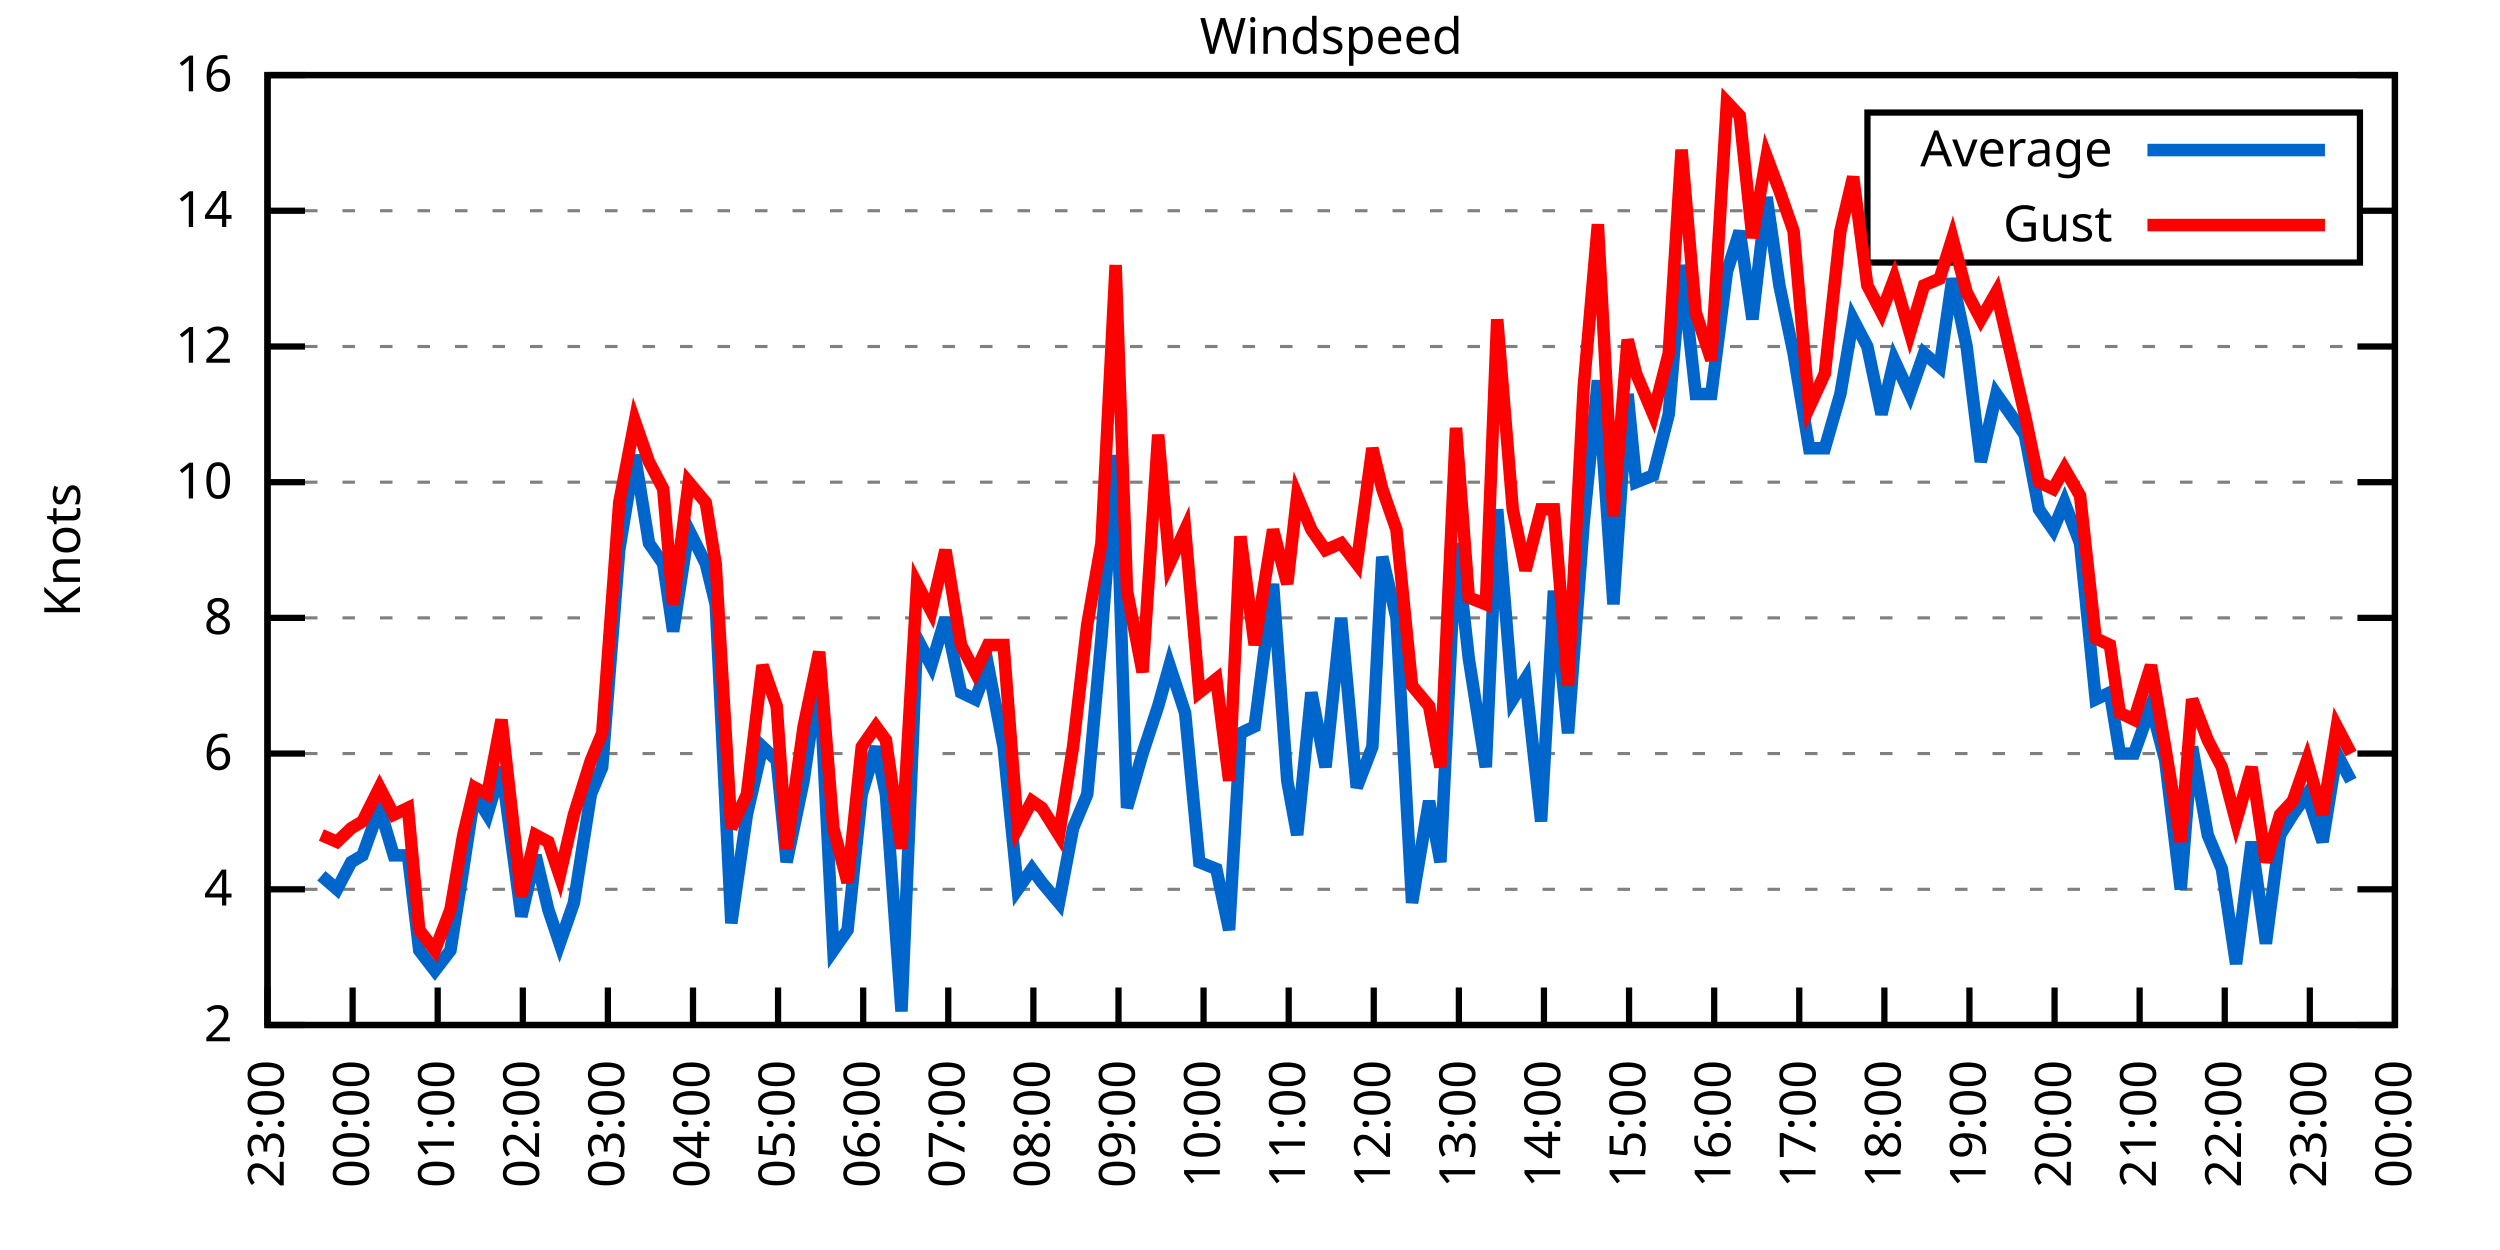
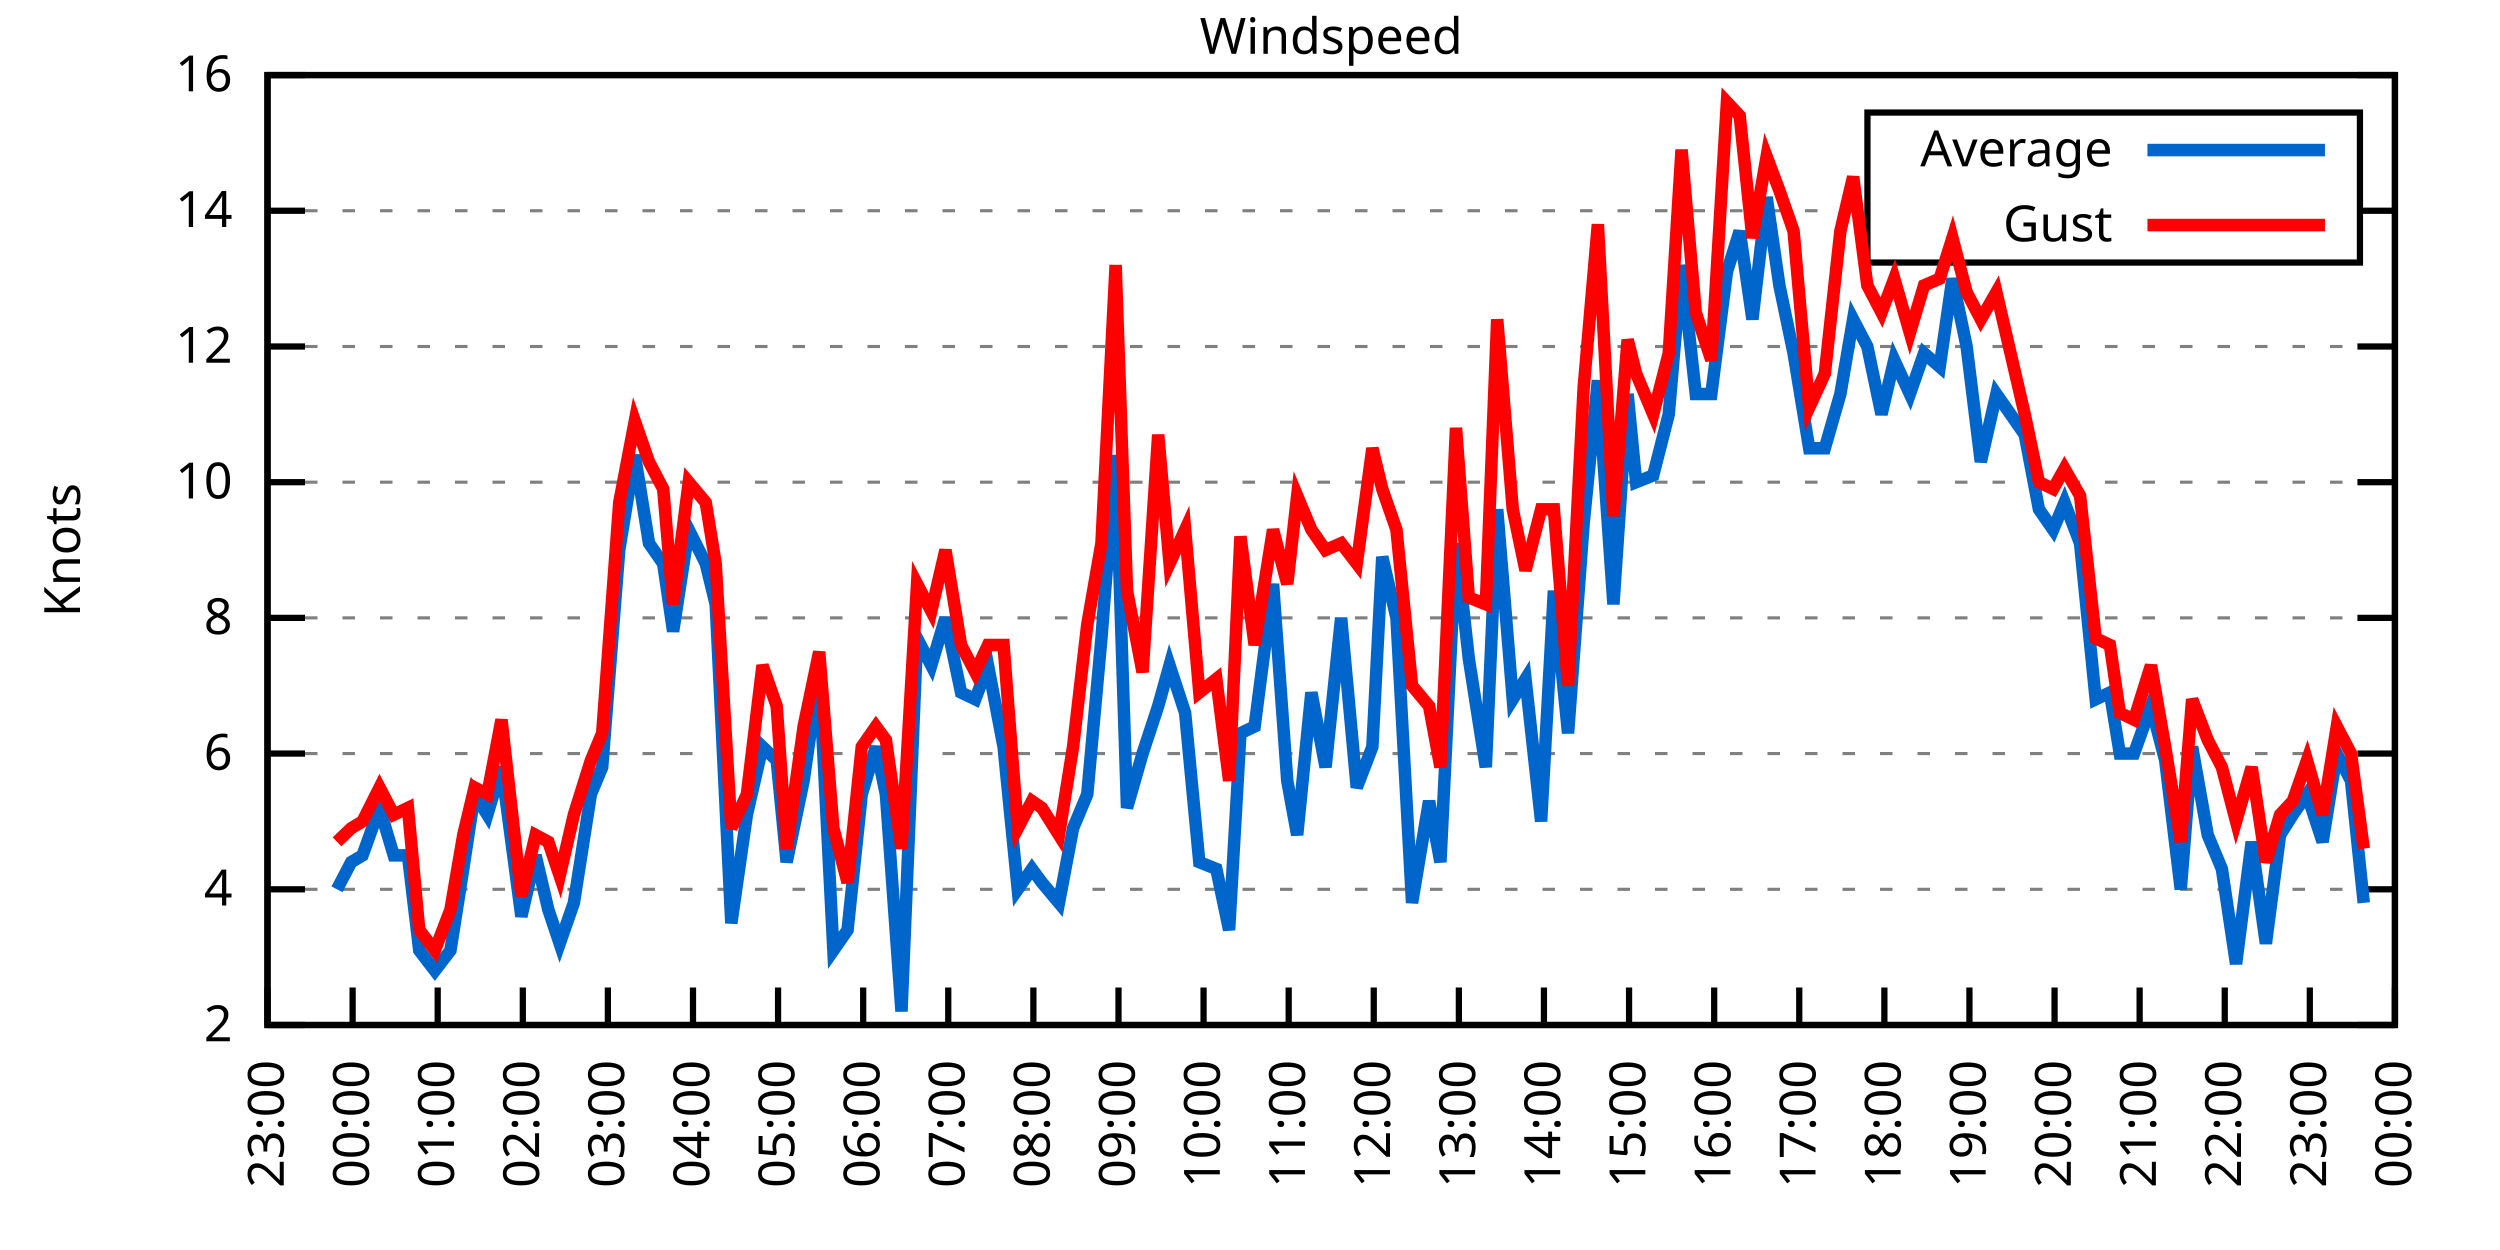
<svg xmlns="http://www.w3.org/2000/svg" xmlns:xlink="http://www.w3.org/1999/xlink" width="400" height="200" viewBox="0 0 400 200">
  <g id="gnuplot_canvas">
    <rect x="0" y="0" width="400" height="200" fill="none" />
    <defs>
      <circle id="gpDot" r="0.5" stroke-width="0.5" stroke="currentColor" />
      <path id="gpPt0" stroke-width="0.333" stroke="currentColor" d="M-1,0 h2 M0,-1 v2" />
      <path id="gpPt1" stroke-width="0.333" stroke="currentColor" d="M-1,-1 L1,1 M1,-1 L-1,1" />
      <path id="gpPt2" stroke-width="0.333" stroke="currentColor" d="M-1,0 L1,0 M0,-1 L0,1 M-1,-1 L1,1 M-1,1 L1,-1" />
      <rect id="gpPt3" stroke-width="0.333" stroke="currentColor" x="-1" y="-1" width="2" height="2" />
      <rect id="gpPt4" stroke-width="0.333" stroke="currentColor" fill="currentColor" x="-1" y="-1" width="2" height="2" />
      <circle id="gpPt5" stroke-width="0.333" stroke="currentColor" cx="0" cy="0" r="1" />
      <use xlink:href="#gpPt5" id="gpPt6" fill="currentColor" stroke="none" />
      <path id="gpPt7" stroke-width="0.333" stroke="currentColor" d="M0,-1.33 L-1.33,0.67 L1.33,0.67 z" />
      <use xlink:href="#gpPt7" id="gpPt8" fill="currentColor" stroke="none" />
      <use xlink:href="#gpPt7" id="gpPt9" stroke="currentColor" transform="rotate(180)" />
      <use xlink:href="#gpPt9" id="gpPt10" fill="currentColor" stroke="none" />
      <use xlink:href="#gpPt3" id="gpPt11" stroke="currentColor" transform="rotate(45)" />
      <use xlink:href="#gpPt11" id="gpPt12" fill="currentColor" stroke="none" />
      <path id="gpPt13" stroke-width="0.333" stroke="currentColor" d="M0,1.330 L1.265,0.411 L0.782,-1.067 L-0.782,-1.076 L-1.265,0.411 z" />
      <use xlink:href="#gpPt13" id="gpPt14" fill="currentColor" stroke="none" />
      <filter id="textbox" filterUnits="objectBoundingBox" x="0" y="0" height="1" width="1">
        <feFlood flood-color="white" flood-opacity="1" result="bgnd" />
        <feComposite in="SourceGraphic" in2="bgnd" operator="atop" />
      </filter>
      <filter id="greybox" filterUnits="objectBoundingBox" x="0" y="0" height="1" width="1">
        <feFlood flood-color="lightgrey" flood-opacity="1" result="grey" />
        <feComposite in="SourceGraphic" in2="grey" operator="atop" />
      </filter>
    </defs>
    <g fill="none" color="white" stroke="currentColor" stroke-width="1.00" stroke-linecap="butt" stroke-linejoin="miter">
</g>
    <g fill="none" color="black" stroke="currentColor" stroke-width="1.00" stroke-linecap="butt" stroke-linejoin="miter">
      <g stroke="none" shape-rendering="crispEdges">
        <polygon fill="rgb(255, 255, 255)" points="42.80,164.00 383.18,164.00 383.18,12.02 42.80,12.02 " />
      </g>
    </g>
    <g fill="none" color="black" stroke="currentColor" stroke-width="1.00" stroke-linecap="butt" stroke-linejoin="miter">
</g>
    <g fill="none" color="black" stroke="black" stroke-width="0.50" stroke-linecap="butt" stroke-linejoin="miter">
</g>
    <g fill="none" color="gray" stroke="currentColor" stroke-width="0.50" stroke-linecap="butt" stroke-linejoin="miter">
      <path stroke="gray" stroke-dasharray="2,4" class="gridline" d="M42.80,164.00 L383.19,164.00  " />
    </g>
    <g fill="none" color="gray" stroke="gray" stroke-width="1.00" stroke-linecap="butt" stroke-linejoin="miter">
</g>
    <g fill="none" color="black" stroke="currentColor" stroke-width="1.00" stroke-linecap="butt" stroke-linejoin="miter">
      <path stroke="black" d="M42.80,164.00 L48.80,164.00 M383.19,164.00 L377.19,164.00  " />
      <g transform="translate(37.20,166.60)" stroke="none" fill="black" font-family="Sans" font-size="8.00" text-anchor="end">
        <text>
          <tspan font-family="Sans"> 2</tspan>
        </text>
      </g>
    </g>
    <g fill="none" color="black" stroke="currentColor" stroke-width="1.00" stroke-linecap="butt" stroke-linejoin="miter">
</g>
    <g fill="none" color="black" stroke="black" stroke-width="0.50" stroke-linecap="butt" stroke-linejoin="miter">
</g>
    <g fill="none" color="gray" stroke="currentColor" stroke-width="0.50" stroke-linecap="butt" stroke-linejoin="miter">
      <path stroke="gray" stroke-dasharray="2,4" class="gridline" d="M42.80,142.29 L383.19,142.29  " />
    </g>
    <g fill="none" color="gray" stroke="gray" stroke-width="1.00" stroke-linecap="butt" stroke-linejoin="miter">
</g>
    <g fill="none" color="black" stroke="currentColor" stroke-width="1.00" stroke-linecap="butt" stroke-linejoin="miter">
      <path stroke="black" d="M42.80,142.29 L48.80,142.29 M383.19,142.29 L377.19,142.29  " />
      <g transform="translate(37.20,144.89)" stroke="none" fill="black" font-family="Sans" font-size="8.00" text-anchor="end">
        <text>
          <tspan font-family="Sans"> 4</tspan>
        </text>
      </g>
    </g>
    <g fill="none" color="black" stroke="currentColor" stroke-width="1.00" stroke-linecap="butt" stroke-linejoin="miter">
</g>
    <g fill="none" color="black" stroke="black" stroke-width="0.50" stroke-linecap="butt" stroke-linejoin="miter">
</g>
    <g fill="none" color="gray" stroke="currentColor" stroke-width="0.50" stroke-linecap="butt" stroke-linejoin="miter">
      <path stroke="gray" stroke-dasharray="2,4" class="gridline" d="M42.80,120.57 L383.19,120.57  " />
    </g>
    <g fill="none" color="gray" stroke="gray" stroke-width="1.00" stroke-linecap="butt" stroke-linejoin="miter">
</g>
    <g fill="none" color="black" stroke="currentColor" stroke-width="1.00" stroke-linecap="butt" stroke-linejoin="miter">
      <path stroke="black" d="M42.80,120.57 L48.80,120.57 M383.19,120.57 L377.19,120.57  " />
      <g transform="translate(37.20,123.17)" stroke="none" fill="black" font-family="Sans" font-size="8.00" text-anchor="end">
        <text>
          <tspan font-family="Sans"> 6</tspan>
        </text>
      </g>
    </g>
    <g fill="none" color="black" stroke="currentColor" stroke-width="1.00" stroke-linecap="butt" stroke-linejoin="miter">
</g>
    <g fill="none" color="black" stroke="black" stroke-width="0.50" stroke-linecap="butt" stroke-linejoin="miter">
</g>
    <g fill="none" color="gray" stroke="currentColor" stroke-width="0.50" stroke-linecap="butt" stroke-linejoin="miter">
      <path stroke="gray" stroke-dasharray="2,4" class="gridline" d="M42.80,98.86 L383.19,98.86  " />
    </g>
    <g fill="none" color="gray" stroke="gray" stroke-width="1.00" stroke-linecap="butt" stroke-linejoin="miter">
</g>
    <g fill="none" color="black" stroke="currentColor" stroke-width="1.00" stroke-linecap="butt" stroke-linejoin="miter">
      <path stroke="black" d="M42.80,98.86 L48.80,98.86 M383.19,98.86 L377.19,98.86  " />
      <g transform="translate(37.20,101.46)" stroke="none" fill="black" font-family="Sans" font-size="8.00" text-anchor="end">
        <text>
          <tspan font-family="Sans"> 8</tspan>
        </text>
      </g>
    </g>
    <g fill="none" color="black" stroke="currentColor" stroke-width="1.00" stroke-linecap="butt" stroke-linejoin="miter">
</g>
    <g fill="none" color="black" stroke="black" stroke-width="0.50" stroke-linecap="butt" stroke-linejoin="miter">
</g>
    <g fill="none" color="gray" stroke="currentColor" stroke-width="0.50" stroke-linecap="butt" stroke-linejoin="miter">
      <path stroke="gray" stroke-dasharray="2,4" class="gridline" d="M42.80,77.15 L383.19,77.15  " />
    </g>
    <g fill="none" color="gray" stroke="gray" stroke-width="1.00" stroke-linecap="butt" stroke-linejoin="miter">
</g>
    <g fill="none" color="black" stroke="currentColor" stroke-width="1.00" stroke-linecap="butt" stroke-linejoin="miter">
      <path stroke="black" d="M42.80,77.15 L48.80,77.15 M383.19,77.15 L377.19,77.15  " />
      <g transform="translate(37.20,79.75)" stroke="none" fill="black" font-family="Sans" font-size="8.00" text-anchor="end">
        <text>
          <tspan font-family="Sans"> 10</tspan>
        </text>
      </g>
    </g>
    <g fill="none" color="black" stroke="currentColor" stroke-width="1.00" stroke-linecap="butt" stroke-linejoin="miter">
</g>
    <g fill="none" color="black" stroke="black" stroke-width="0.50" stroke-linecap="butt" stroke-linejoin="miter">
</g>
    <g fill="none" color="gray" stroke="currentColor" stroke-width="0.50" stroke-linecap="butt" stroke-linejoin="miter">
      <path stroke="gray" stroke-dasharray="2,4" class="gridline" d="M42.80,55.44 L383.19,55.44  " />
    </g>
    <g fill="none" color="gray" stroke="gray" stroke-width="1.00" stroke-linecap="butt" stroke-linejoin="miter">
</g>
    <g fill="none" color="black" stroke="currentColor" stroke-width="1.00" stroke-linecap="butt" stroke-linejoin="miter">
      <path stroke="black" d="M42.80,55.44 L48.80,55.44 M383.19,55.44 L377.19,55.44  " />
      <g transform="translate(37.20,58.04)" stroke="none" fill="black" font-family="Sans" font-size="8.00" text-anchor="end">
        <text>
          <tspan font-family="Sans"> 12</tspan>
        </text>
      </g>
    </g>
    <g fill="none" color="black" stroke="currentColor" stroke-width="1.00" stroke-linecap="butt" stroke-linejoin="miter">
</g>
    <g fill="none" color="black" stroke="black" stroke-width="0.50" stroke-linecap="butt" stroke-linejoin="miter">
</g>
    <g fill="none" color="gray" stroke="currentColor" stroke-width="0.50" stroke-linecap="butt" stroke-linejoin="miter">
      <path stroke="gray" stroke-dasharray="2,4" class="gridline" d="M42.80,33.72 L298.79,33.72 M377.59,33.72 L383.19,33.72  " />
    </g>
    <g fill="none" color="gray" stroke="gray" stroke-width="1.00" stroke-linecap="butt" stroke-linejoin="miter">
</g>
    <g fill="none" color="black" stroke="currentColor" stroke-width="1.00" stroke-linecap="butt" stroke-linejoin="miter">
      <path stroke="black" d="M42.80,33.72 L48.80,33.72 M383.19,33.72 L377.19,33.72  " />
      <g transform="translate(37.20,36.32)" stroke="none" fill="black" font-family="Sans" font-size="8.00" text-anchor="end">
        <text>
          <tspan font-family="Sans"> 14</tspan>
        </text>
      </g>
    </g>
    <g fill="none" color="black" stroke="currentColor" stroke-width="1.00" stroke-linecap="butt" stroke-linejoin="miter">
</g>
    <g fill="none" color="black" stroke="black" stroke-width="0.50" stroke-linecap="butt" stroke-linejoin="miter">
</g>
    <g fill="none" color="gray" stroke="currentColor" stroke-width="0.50" stroke-linecap="butt" stroke-linejoin="miter">
      <path stroke="gray" stroke-dasharray="2,4" class="gridline" d="M42.80,12.01 L383.19,12.01  " />
    </g>
    <g fill="none" color="gray" stroke="gray" stroke-width="1.00" stroke-linecap="butt" stroke-linejoin="miter">
</g>
    <g fill="none" color="black" stroke="currentColor" stroke-width="1.00" stroke-linecap="butt" stroke-linejoin="miter">
      <path stroke="black" d="M42.80,12.01 L48.80,12.01 M383.19,12.01 L377.19,12.01  " />
      <g transform="translate(37.20,14.61)" stroke="none" fill="black" font-family="Sans" font-size="8.00" text-anchor="end">
        <text>
          <tspan font-family="Sans"> 16</tspan>
        </text>
      </g>
    </g>
    <g fill="none" color="black" stroke="currentColor" stroke-width="1.00" stroke-linecap="butt" stroke-linejoin="miter">
      <path stroke="black" d="M42.80,164.00 L42.80,158.00  " />
      <g transform="translate(45.40,169.60) rotate(270.00)" stroke="none" fill="black" font-family="Sans" font-size="8.00" text-anchor="end">
        <text>
          <tspan font-family="Sans">23:00</tspan>
        </text>
      </g>
    </g>
    <g fill="none" color="black" stroke="currentColor" stroke-width="1.00" stroke-linecap="butt" stroke-linejoin="miter">
      <path stroke="black" d="M56.42,164.00 L56.42,158.00  " />
      <g transform="translate(59.02,169.60) rotate(270.00)" stroke="none" fill="black" font-family="Sans" font-size="8.00" text-anchor="end">
        <text>
          <tspan font-family="Sans">00:00</tspan>
        </text>
      </g>
    </g>
    <g fill="none" color="black" stroke="currentColor" stroke-width="1.00" stroke-linecap="butt" stroke-linejoin="miter">
      <path stroke="black" d="M70.03,164.00 L70.03,158.00  " />
      <g transform="translate(72.63,169.60) rotate(270.00)" stroke="none" fill="black" font-family="Sans" font-size="8.00" text-anchor="end">
        <text>
          <tspan font-family="Sans">01:00</tspan>
        </text>
      </g>
    </g>
    <g fill="none" color="black" stroke="currentColor" stroke-width="1.00" stroke-linecap="butt" stroke-linejoin="miter">
      <path stroke="black" d="M83.65,164.00 L83.65,158.00  " />
      <g transform="translate(86.25,169.60) rotate(270.00)" stroke="none" fill="black" font-family="Sans" font-size="8.00" text-anchor="end">
        <text>
          <tspan font-family="Sans">02:00</tspan>
        </text>
      </g>
    </g>
    <g fill="none" color="black" stroke="currentColor" stroke-width="1.00" stroke-linecap="butt" stroke-linejoin="miter">
      <path stroke="black" d="M97.26,164.00 L97.26,158.00  " />
      <g transform="translate(99.86,169.60) rotate(270.00)" stroke="none" fill="black" font-family="Sans" font-size="8.00" text-anchor="end">
        <text>
          <tspan font-family="Sans">03:00</tspan>
        </text>
      </g>
    </g>
    <g fill="none" color="black" stroke="currentColor" stroke-width="1.00" stroke-linecap="butt" stroke-linejoin="miter">
      <path stroke="black" d="M110.88,164.00 L110.88,158.00  " />
      <g transform="translate(113.48,169.60) rotate(270.00)" stroke="none" fill="black" font-family="Sans" font-size="8.00" text-anchor="end">
        <text>
          <tspan font-family="Sans">04:00</tspan>
        </text>
      </g>
    </g>
    <g fill="none" color="black" stroke="currentColor" stroke-width="1.00" stroke-linecap="butt" stroke-linejoin="miter">
      <path stroke="black" d="M124.49,164.00 L124.49,158.00  " />
      <g transform="translate(127.09,169.60) rotate(270.00)" stroke="none" fill="black" font-family="Sans" font-size="8.00" text-anchor="end">
        <text>
          <tspan font-family="Sans">05:00</tspan>
        </text>
      </g>
    </g>
    <g fill="none" color="black" stroke="currentColor" stroke-width="1.00" stroke-linecap="butt" stroke-linejoin="miter">
      <path stroke="black" d="M138.11,164.00 L138.11,158.00  " />
      <g transform="translate(140.71,169.60) rotate(270.00)" stroke="none" fill="black" font-family="Sans" font-size="8.00" text-anchor="end">
        <text>
          <tspan font-family="Sans">06:00</tspan>
        </text>
      </g>
    </g>
    <g fill="none" color="black" stroke="currentColor" stroke-width="1.00" stroke-linecap="butt" stroke-linejoin="miter">
      <path stroke="black" d="M151.72,164.00 L151.72,158.00  " />
      <g transform="translate(154.32,169.60) rotate(270.00)" stroke="none" fill="black" font-family="Sans" font-size="8.00" text-anchor="end">
        <text>
          <tspan font-family="Sans">07:00</tspan>
        </text>
      </g>
    </g>
    <g fill="none" color="black" stroke="currentColor" stroke-width="1.00" stroke-linecap="butt" stroke-linejoin="miter">
      <path stroke="black" d="M165.34,164.00 L165.34,158.00  " />
      <g transform="translate(167.94,169.60) rotate(270.00)" stroke="none" fill="black" font-family="Sans" font-size="8.00" text-anchor="end">
        <text>
          <tspan font-family="Sans">08:00</tspan>
        </text>
      </g>
    </g>
    <g fill="none" color="black" stroke="currentColor" stroke-width="1.00" stroke-linecap="butt" stroke-linejoin="miter">
      <path stroke="black" d="M178.96,164.00 L178.96,158.00  " />
      <g transform="translate(181.56,169.60) rotate(270.00)" stroke="none" fill="black" font-family="Sans" font-size="8.00" text-anchor="end">
        <text>
          <tspan font-family="Sans">09:00</tspan>
        </text>
      </g>
    </g>
    <g fill="none" color="black" stroke="currentColor" stroke-width="1.00" stroke-linecap="butt" stroke-linejoin="miter">
      <path stroke="black" d="M192.57,164.00 L192.57,158.00  " />
      <g transform="translate(195.17,169.60) rotate(270.00)" stroke="none" fill="black" font-family="Sans" font-size="8.00" text-anchor="end">
        <text>
          <tspan font-family="Sans">10:00</tspan>
        </text>
      </g>
    </g>
    <g fill="none" color="black" stroke="currentColor" stroke-width="1.00" stroke-linecap="butt" stroke-linejoin="miter">
      <path stroke="black" d="M206.19,164.00 L206.19,158.00  " />
      <g transform="translate(208.79,169.60) rotate(270.00)" stroke="none" fill="black" font-family="Sans" font-size="8.00" text-anchor="end">
        <text>
          <tspan font-family="Sans">11:00</tspan>
        </text>
      </g>
    </g>
    <g fill="none" color="black" stroke="currentColor" stroke-width="1.00" stroke-linecap="butt" stroke-linejoin="miter">
      <path stroke="black" d="M219.80,164.00 L219.80,158.00  " />
      <g transform="translate(222.40,169.60) rotate(270.00)" stroke="none" fill="black" font-family="Sans" font-size="8.00" text-anchor="end">
        <text>
          <tspan font-family="Sans">12:00</tspan>
        </text>
      </g>
    </g>
    <g fill="none" color="black" stroke="currentColor" stroke-width="1.00" stroke-linecap="butt" stroke-linejoin="miter">
      <path stroke="black" d="M233.42,164.00 L233.42,158.00  " />
      <g transform="translate(236.02,169.60) rotate(270.00)" stroke="none" fill="black" font-family="Sans" font-size="8.00" text-anchor="end">
        <text>
          <tspan font-family="Sans">13:00</tspan>
        </text>
      </g>
    </g>
    <g fill="none" color="black" stroke="currentColor" stroke-width="1.00" stroke-linecap="butt" stroke-linejoin="miter">
      <path stroke="black" d="M247.03,164.00 L247.03,158.00  " />
      <g transform="translate(249.63,169.60) rotate(270.00)" stroke="none" fill="black" font-family="Sans" font-size="8.00" text-anchor="end">
        <text>
          <tspan font-family="Sans">14:00</tspan>
        </text>
      </g>
    </g>
    <g fill="none" color="black" stroke="currentColor" stroke-width="1.00" stroke-linecap="butt" stroke-linejoin="miter">
      <path stroke="black" d="M260.65,164.00 L260.65,158.00  " />
      <g transform="translate(263.25,169.60) rotate(270.00)" stroke="none" fill="black" font-family="Sans" font-size="8.00" text-anchor="end">
        <text>
          <tspan font-family="Sans">15:00</tspan>
        </text>
      </g>
    </g>
    <g fill="none" color="black" stroke="currentColor" stroke-width="1.00" stroke-linecap="butt" stroke-linejoin="miter">
      <path stroke="black" d="M274.27,164.00 L274.27,158.00  " />
      <g transform="translate(276.87,169.60) rotate(270.00)" stroke="none" fill="black" font-family="Sans" font-size="8.00" text-anchor="end">
        <text>
          <tspan font-family="Sans">16:00</tspan>
        </text>
      </g>
    </g>
    <g fill="none" color="black" stroke="currentColor" stroke-width="1.00" stroke-linecap="butt" stroke-linejoin="miter">
      <path stroke="black" d="M287.88,164.00 L287.88,158.00  " />
      <g transform="translate(290.48,169.60) rotate(270.00)" stroke="none" fill="black" font-family="Sans" font-size="8.00" text-anchor="end">
        <text>
          <tspan font-family="Sans">17:00</tspan>
        </text>
      </g>
    </g>
    <g fill="none" color="black" stroke="currentColor" stroke-width="1.00" stroke-linecap="butt" stroke-linejoin="miter">
      <path stroke="black" d="M301.50,164.00 L301.50,158.00  " />
      <g transform="translate(304.10,169.60) rotate(270.00)" stroke="none" fill="black" font-family="Sans" font-size="8.00" text-anchor="end">
        <text>
          <tspan font-family="Sans">18:00</tspan>
        </text>
      </g>
    </g>
    <g fill="none" color="black" stroke="currentColor" stroke-width="1.00" stroke-linecap="butt" stroke-linejoin="miter">
      <path stroke="black" d="M315.11,164.00 L315.11,158.00  " />
      <g transform="translate(317.71,169.60) rotate(270.00)" stroke="none" fill="black" font-family="Sans" font-size="8.00" text-anchor="end">
        <text>
          <tspan font-family="Sans">19:00</tspan>
        </text>
      </g>
    </g>
    <g fill="none" color="black" stroke="currentColor" stroke-width="1.00" stroke-linecap="butt" stroke-linejoin="miter">
      <path stroke="black" d="M328.73,164.00 L328.73,158.00  " />
      <g transform="translate(331.33,169.60) rotate(270.00)" stroke="none" fill="black" font-family="Sans" font-size="8.00" text-anchor="end">
        <text>
          <tspan font-family="Sans">20:00</tspan>
        </text>
      </g>
    </g>
    <g fill="none" color="black" stroke="currentColor" stroke-width="1.00" stroke-linecap="butt" stroke-linejoin="miter">
      <path stroke="black" d="M342.34,164.00 L342.34,158.00  " />
      <g transform="translate(344.94,169.60) rotate(270.00)" stroke="none" fill="black" font-family="Sans" font-size="8.00" text-anchor="end">
        <text>
          <tspan font-family="Sans">21:00</tspan>
        </text>
      </g>
    </g>
    <g fill="none" color="black" stroke="currentColor" stroke-width="1.00" stroke-linecap="butt" stroke-linejoin="miter">
      <path stroke="black" d="M355.96,164.00 L355.96,158.00  " />
      <g transform="translate(358.56,169.60) rotate(270.00)" stroke="none" fill="black" font-family="Sans" font-size="8.00" text-anchor="end">
        <text>
          <tspan font-family="Sans">22:00</tspan>
        </text>
      </g>
    </g>
    <g fill="none" color="black" stroke="currentColor" stroke-width="1.00" stroke-linecap="butt" stroke-linejoin="miter">
      <path stroke="black" d="M369.57,164.00 L369.57,158.00  " />
      <g transform="translate(372.17,169.60) rotate(270.00)" stroke="none" fill="black" font-family="Sans" font-size="8.00" text-anchor="end">
        <text>
          <tspan font-family="Sans">23:00</tspan>
        </text>
      </g>
    </g>
    <g fill="none" color="black" stroke="currentColor" stroke-width="1.00" stroke-linecap="butt" stroke-linejoin="miter">
      <path stroke="black" d="M383.19,164.00 L383.19,158.00  " />
      <g transform="translate(385.79,169.60) rotate(270.00)" stroke="none" fill="black" font-family="Sans" font-size="8.00" text-anchor="end">
        <text>
          <tspan font-family="Sans">00:00</tspan>
        </text>
      </g>
    </g>
    <g fill="none" color="black" stroke="currentColor" stroke-width="1.00" stroke-linecap="butt" stroke-linejoin="miter">
</g>
    <g fill="none" color="black" stroke="currentColor" stroke-width="1.00" stroke-linecap="butt" stroke-linejoin="miter">
      <path stroke="black" d="M42.80,12.01 L42.80,164.00 L383.19,164.00 L383.19,12.01 L42.80,12.01 Z  " />
    </g>
    <g fill="none" color="black" stroke="currentColor" stroke-width="1.00" stroke-linecap="butt" stroke-linejoin="miter">
</g>
    <g fill="none" color="black" stroke="currentColor" stroke-width="1.00" stroke-linecap="butt" stroke-linejoin="miter">
      <path stroke="black" d="M298.79,42.01 L298.79,18.01 L377.59,18.01 L377.59,42.01 L298.79,42.01 Z  " />
    </g>
    <g id="Windspeed_plot_1">
      <g fill="none" color="white" stroke="black" stroke-width="2.00" stroke-linecap="butt" stroke-linejoin="miter">
</g>
      <g fill="none" color="black" stroke="currentColor" stroke-width="2.00" stroke-linecap="butt" stroke-linejoin="miter">
        <g transform="translate(337.99,26.61)" stroke="none" fill="black" font-family="Sans" font-size="8.00" text-anchor="end">
          <text>
            <tspan font-family="Sans">Average</tspan>
          </text>
        </g>
      </g>
      <g fill="none" color="black" stroke="currentColor" stroke-width="2.00" stroke-linecap="butt" stroke-linejoin="miter">
-         <path stroke="rgb(  0, 102, 204)" d="M343.59,24.01 L371.99,24.01 M51.42,140.12 L53.92,142.29 L56.19,137.94 L58.00,136.86 L60.73,129.26 L63.00,136.86   L65.27,136.86 L67.08,152.06 L69.58,155.31 L72.07,152.06 L74.12,139.03 L75.93,127.09 L77.97,130.35 L80.24,122.75   L83.42,146.63 L85.69,136.86 L87.73,145.54 L89.55,150.97 L91.82,144.46 L94.54,127.09 L96.35,122.75 L99.08,88.00   L101.57,72.81 L103.84,86.92 L106.11,90.18 L107.70,101.03 L110.20,84.75 L112.92,90.18 L114.51,96.69 L117.01,147.72   L119.50,130.35 L122.00,119.49 L124.27,121.66 L125.86,137.94 L128.58,124.92 L131.07,107.55 L133.34,152.06 L135.61,148.80   L137.88,127.09 L140.15,119.49 L141.74,127.09 L144.24,161.83 L146.73,102.12 L149.00,106.46 L151.27,98.86 L153.77,110.80   L156.04,111.89 L158.08,106.46 L160.57,119.49 L162.84,142.29 L165.11,139.03 L166.70,141.20 L169.43,144.46 L171.69,132.52   L173.96,127.09 L176.23,102.12 L178.50,72.81 L180.32,129.26 L182.81,120.57 L185.31,112.97 L187.13,106.46 L189.62,114.06   L191.89,137.94 L194.61,139.03 L196.66,148.80 L198.47,117.32 L200.74,116.23 L203.69,93.43 L205.96,124.92 L207.55,133.60   L209.82,110.80 L212.09,122.75 L214.58,98.86 L217.08,126.00 L219.58,119.49 L221.16,89.09 L223.43,98.86 L225.93,144.46   L228.65,128.17 L230.47,137.94 L232.96,86.92 L235.01,105.38 L237.73,122.75 L239.55,81.49 L242.04,111.89 L244.08,108.63   L246.58,131.43 L248.62,94.52 L250.89,117.32 L253.39,83.66 L255.66,60.86 L258.15,96.69 L260.42,63.04 L261.78,77.15   L264.51,76.06 L267.00,66.29 L269.05,42.41 L271.32,63.04 L273.81,63.04 L276.31,43.49 L278.35,36.98 L280.39,51.09   L282.66,31.55 L284.70,45.66 L286.97,56.52 L289.47,71.72 L291.97,71.72 L294.46,63.04 L296.50,51.09 L298.77,55.44   L301.04,66.29 L303.08,57.61 L305.58,63.04 L307.85,56.52 L310.35,58.69 L312.39,44.58 L314.66,55.44 L316.93,73.89   L319.42,63.04 L321.69,66.29 L323.96,69.55 L326.23,81.49 L328.50,84.75 L330.32,80.41 L332.81,86.92 L335.31,111.89   L337.58,110.80 L339.17,120.57 L341.44,120.57 L344.16,112.97 L346.43,121.66 L348.92,142.29 L350.74,119.49 L353.24,133.60   L355.50,139.03 L357.77,154.23 L360.27,134.69 L362.54,150.97 L364.81,133.60 L366.85,130.35 L369.12,127.09 L371.62,134.69   L373.89,120.57 L376.16,124.92  " />
+         <path stroke="rgb(  0, 102, 204)" d="M343.59,24.01 L371.99,24.01 M53.92,142.29 L56.19,137.94 L58.00,136.86 L60.73,129.26 L63.00,136.86 L65.27,136.86   L67.08,152.06 L69.58,155.31 L72.07,152.06 L74.12,139.03 L75.93,127.09 L77.97,130.35 L80.24,122.75 L83.42,146.63   L85.69,136.86 L87.73,145.54 L89.55,150.97 L91.82,144.46 L94.54,127.09 L96.35,122.75 L99.08,88.00 L101.57,72.81   L103.84,86.92 L106.11,90.18 L107.70,101.03 L110.20,84.75 L112.92,90.18 L114.51,96.69 L117.01,147.72 L119.50,130.35   L122.00,119.49 L124.27,121.66 L125.86,137.94 L128.58,124.92 L131.07,107.55 L133.34,152.06 L135.61,148.80 L137.88,127.09   L140.15,119.49 L141.74,127.09 L144.24,161.83 L146.73,102.12 L149.00,106.46 L151.27,98.86 L153.77,110.80 L156.04,111.89   L158.08,106.46 L160.57,119.49 L162.84,142.29 L165.11,139.03 L166.70,141.20 L169.43,144.46 L171.69,132.52 L173.96,127.09   L176.23,102.12 L178.50,72.81 L180.32,129.26 L182.81,120.57 L185.31,112.97 L187.13,106.46 L189.62,114.06 L191.89,137.94   L194.61,139.03 L196.66,148.80 L198.47,117.32 L200.74,116.23 L203.69,93.43 L205.96,124.92 L207.55,133.60 L209.82,110.80   L212.09,122.75 L214.58,98.86 L217.08,126.00 L219.58,119.49 L221.16,89.09 L223.43,98.86 L225.93,144.46 L228.65,128.17   L230.47,137.94 L232.96,86.92 L235.01,105.38 L237.73,122.75 L239.55,81.49 L242.04,111.89 L244.08,108.63 L246.58,131.43   L248.62,94.52 L250.89,117.32 L253.39,83.66 L255.66,60.86 L258.15,96.69 L260.42,63.04 L261.78,77.15 L264.51,76.06   L267.00,66.29 L269.05,42.41 L271.32,63.04 L273.81,63.04 L276.31,43.49 L278.35,36.98 L280.39,51.09 L282.66,31.55   L284.70,45.66 L286.97,56.52 L289.47,71.72 L291.97,71.72 L294.46,63.04 L296.50,51.09 L298.77,55.44 L301.04,66.29   L303.08,57.61 L305.58,63.04 L307.85,56.52 L310.35,58.69 L312.39,44.58 L314.66,55.44 L316.93,73.89 L319.42,63.04   L321.69,66.29 L323.96,69.55 L326.23,81.49 L328.50,84.75 L330.32,80.41 L332.81,86.92 L335.31,111.89 L337.58,110.80   L339.17,120.57 L341.44,120.57 L344.16,112.97 L346.43,121.66 L348.92,142.29 L350.74,119.49 L353.24,133.60 L355.50,139.03   L357.77,154.23 L360.27,134.69 L362.54,150.97 L364.81,133.60 L366.85,130.35 L369.12,127.09 L371.62,134.69 L373.89,120.57   L376.16,124.92 L378.20,144.46  " />
      </g>
    </g>
    <g id="Windspeed_plot_2">
      <g fill="none" color="black" stroke="currentColor" stroke-width="2.00" stroke-linecap="butt" stroke-linejoin="miter">
        <g transform="translate(337.99,38.61)" stroke="none" fill="black" font-family="Sans" font-size="8.00" text-anchor="end">
          <text>
            <tspan font-family="Sans">Gust</tspan>
          </text>
        </g>
      </g>
      <g fill="none" color="black" stroke="currentColor" stroke-width="2.00" stroke-linecap="butt" stroke-linejoin="miter">
-         <path stroke="rgb(255,   0,   0)" d="M343.59,36.01 L371.99,36.01 M51.42,133.60 L53.92,134.69 L56.19,132.52 L58.00,131.43 L60.73,126.00 L63.00,130.35   L65.27,129.26 L67.08,148.80 L69.58,152.06 L72.07,145.54 L74.12,133.60 L75.93,126.00 L77.97,127.09 L80.24,115.15   L83.42,143.37 L85.69,133.60 L87.73,134.69 L89.55,140.12 L91.82,130.35 L94.54,121.66 L96.35,117.32 L99.08,80.41   L101.57,67.38 L103.84,73.89 L106.11,78.23 L107.70,96.69 L110.20,77.15 L112.92,80.41 L114.51,90.18 L117.01,132.52   L119.50,127.09 L122.00,106.46 L124.27,112.97 L125.86,135.77 L128.58,116.23 L131.07,104.29 L133.34,132.52 L135.61,141.20   L137.88,119.49 L140.15,116.23 L141.74,118.40 L144.24,135.77 L146.73,93.43 L149.00,97.78 L151.27,88.00 L153.77,103.20   L156.04,107.55 L158.08,103.20 L160.57,103.20 L162.84,132.52 L165.11,128.17 L166.70,129.26 L169.43,133.60 L171.69,119.49   L173.96,99.95 L176.23,86.92 L178.50,42.41 L180.32,94.52 L182.81,107.55 L185.31,69.55 L187.13,90.18 L189.62,84.75   L191.89,110.80 L194.61,108.63 L196.66,124.92 L198.47,85.83 L200.74,103.20 L203.69,84.75 L205.96,93.43 L207.55,79.32   L209.82,84.75 L212.09,88.00 L214.58,86.92 L217.08,90.18 L219.58,71.72 L221.16,78.23 L223.43,84.75 L225.93,109.72   L228.65,112.97 L230.47,122.75 L232.96,68.46 L235.01,95.60 L237.73,96.69 L239.55,51.09 L242.04,81.49 L244.08,91.26   L246.58,81.49 L248.62,81.49 L250.89,109.72 L253.39,61.95 L255.66,35.89 L258.15,82.58 L260.42,54.35 L261.78,59.78   L264.51,66.29 L267.00,56.52 L269.05,23.95 L271.32,50.01 L273.81,57.61 L276.31,16.35 L278.35,18.52 L280.39,38.07   L282.66,25.04 L284.70,30.47 L286.97,36.98 L289.47,65.21 L291.97,59.78 L294.46,36.98 L296.50,28.29 L298.77,45.66   L301.04,50.01 L303.08,44.58 L305.58,53.26 L307.85,45.66 L310.35,44.58 L312.39,38.07 L314.66,46.75 L316.93,51.09   L319.42,46.75 L321.69,56.52 L323.96,66.29 L326.23,77.15 L328.50,78.23 L330.32,74.98 L332.81,79.32 L335.31,102.12   L337.58,103.20 L339.17,114.06 L341.44,115.15 L344.16,106.46 L346.43,119.49 L348.92,134.69 L350.74,111.89 L353.24,118.40   L355.50,122.75 L357.77,131.43 L360.27,122.75 L362.54,137.94 L364.81,130.35 L366.85,128.17 L369.12,121.66 L371.62,130.35   L373.89,116.23 L376.16,120.57  " />
+         <path stroke="rgb(255,   0,   0)" d="M343.59,36.01 L371.99,36.01 M53.92,134.69 L56.19,132.52 L58.00,131.43 L60.73,126.00 L63.00,130.35 L65.27,129.26   L67.08,148.80 L69.58,152.06 L72.07,145.54 L74.12,133.60 L75.93,126.00 L77.97,127.09 L80.24,115.15 L83.42,143.37   L85.69,133.60 L87.73,134.69 L89.55,140.12 L91.82,130.35 L94.54,121.66 L96.35,117.32 L99.08,80.41 L101.57,67.38   L103.84,73.89 L106.11,78.23 L107.70,96.69 L110.20,77.15 L112.92,80.41 L114.51,90.18 L117.01,132.52 L119.50,127.09   L122.00,106.46 L124.27,112.97 L125.86,135.77 L128.58,116.23 L131.07,104.29 L133.34,132.52 L135.61,141.20 L137.88,119.49   L140.15,116.23 L141.74,118.40 L144.24,135.77 L146.73,93.43 L149.00,97.78 L151.27,88.00 L153.77,103.20 L156.04,107.55   L158.08,103.20 L160.57,103.20 L162.84,132.52 L165.11,128.17 L166.70,129.26 L169.43,133.60 L171.69,119.49 L173.96,99.95   L176.23,86.92 L178.50,42.41 L180.32,94.52 L182.81,107.55 L185.31,69.55 L187.13,90.18 L189.62,84.75 L191.89,110.80   L194.61,108.63 L196.66,124.92 L198.47,85.83 L200.74,103.20 L203.69,84.75 L205.96,93.43 L207.55,79.32 L209.82,84.75   L212.09,88.00 L214.58,86.92 L217.08,90.18 L219.58,71.72 L221.16,78.23 L223.43,84.75 L225.93,109.72 L228.65,112.97   L230.47,122.75 L232.96,68.46 L235.01,95.60 L237.73,96.69 L239.55,51.09 L242.04,81.49 L244.08,91.26 L246.58,81.49   L248.62,81.49 L250.89,109.72 L253.39,61.95 L255.66,35.89 L258.15,82.58 L260.42,54.35 L261.78,59.78 L264.51,66.29   L267.00,56.52 L269.05,23.95 L271.32,50.01 L273.81,57.61 L276.31,16.35 L278.35,18.52 L280.39,38.07 L282.66,25.04   L284.70,30.47 L286.97,36.98 L289.47,65.21 L291.97,59.78 L294.46,36.98 L296.50,28.29 L298.77,45.66 L301.04,50.01   L303.08,44.58 L305.58,53.26 L307.85,45.66 L310.35,44.58 L312.39,38.07 L314.66,46.75 L316.93,51.09 L319.42,46.75   L321.69,56.52 L323.96,66.29 L326.23,77.15 L328.50,78.23 L330.32,74.98 L332.81,79.32 L335.31,102.12 L337.58,103.20   L339.17,114.06 L341.44,115.15 L344.16,106.46 L346.43,119.49 L348.92,134.69 L350.74,111.89 L353.24,118.40 L355.50,122.75   L357.77,131.43 L360.27,122.75 L362.54,137.94 L364.81,130.35 L366.85,128.17 L369.12,121.66 L371.62,130.35 L373.89,116.23   L376.16,120.57 L378.20,135.77  " />
      </g>
    </g>
    <g fill="none" color="black" stroke="currentColor" stroke-width="2.00" stroke-linecap="butt" stroke-linejoin="miter">
</g>
    <g fill="none" color="black" stroke="black" stroke-width="1.00" stroke-linecap="butt" stroke-linejoin="miter">
</g>
    <g fill="none" color="black" stroke="currentColor" stroke-width="1.00" stroke-linecap="butt" stroke-linejoin="miter">
      <path stroke="black" d="M42.80,12.01 L42.80,164.00 L383.19,164.00 L383.19,12.01 L42.80,12.01 Z  " />
      <g transform="translate(12.80,88.01) rotate(270.00)" stroke="none" fill="black" font-family="Sans" font-size="8.00" text-anchor="middle">
        <text>
          <tspan font-family="Sans">Knots</tspan>
        </text>
      </g>
    </g>
    <g fill="none" color="black" stroke="currentColor" stroke-width="1.00" stroke-linecap="butt" stroke-linejoin="miter">
</g>
    <g fill="none" color="black" stroke="currentColor" stroke-width="1.00" stroke-linecap="butt" stroke-linejoin="miter">
      <g transform="translate(212.99,8.61)" stroke="none" fill="black" font-family="Sans" font-size="8.00" text-anchor="middle">
        <text>
          <tspan font-family="Sans">Windspeed</tspan>
        </text>
      </g>
    </g>
    <g fill="none" color="black" stroke="currentColor" stroke-width="1.00" stroke-linecap="butt" stroke-linejoin="miter">
</g>
  </g>
</svg>
